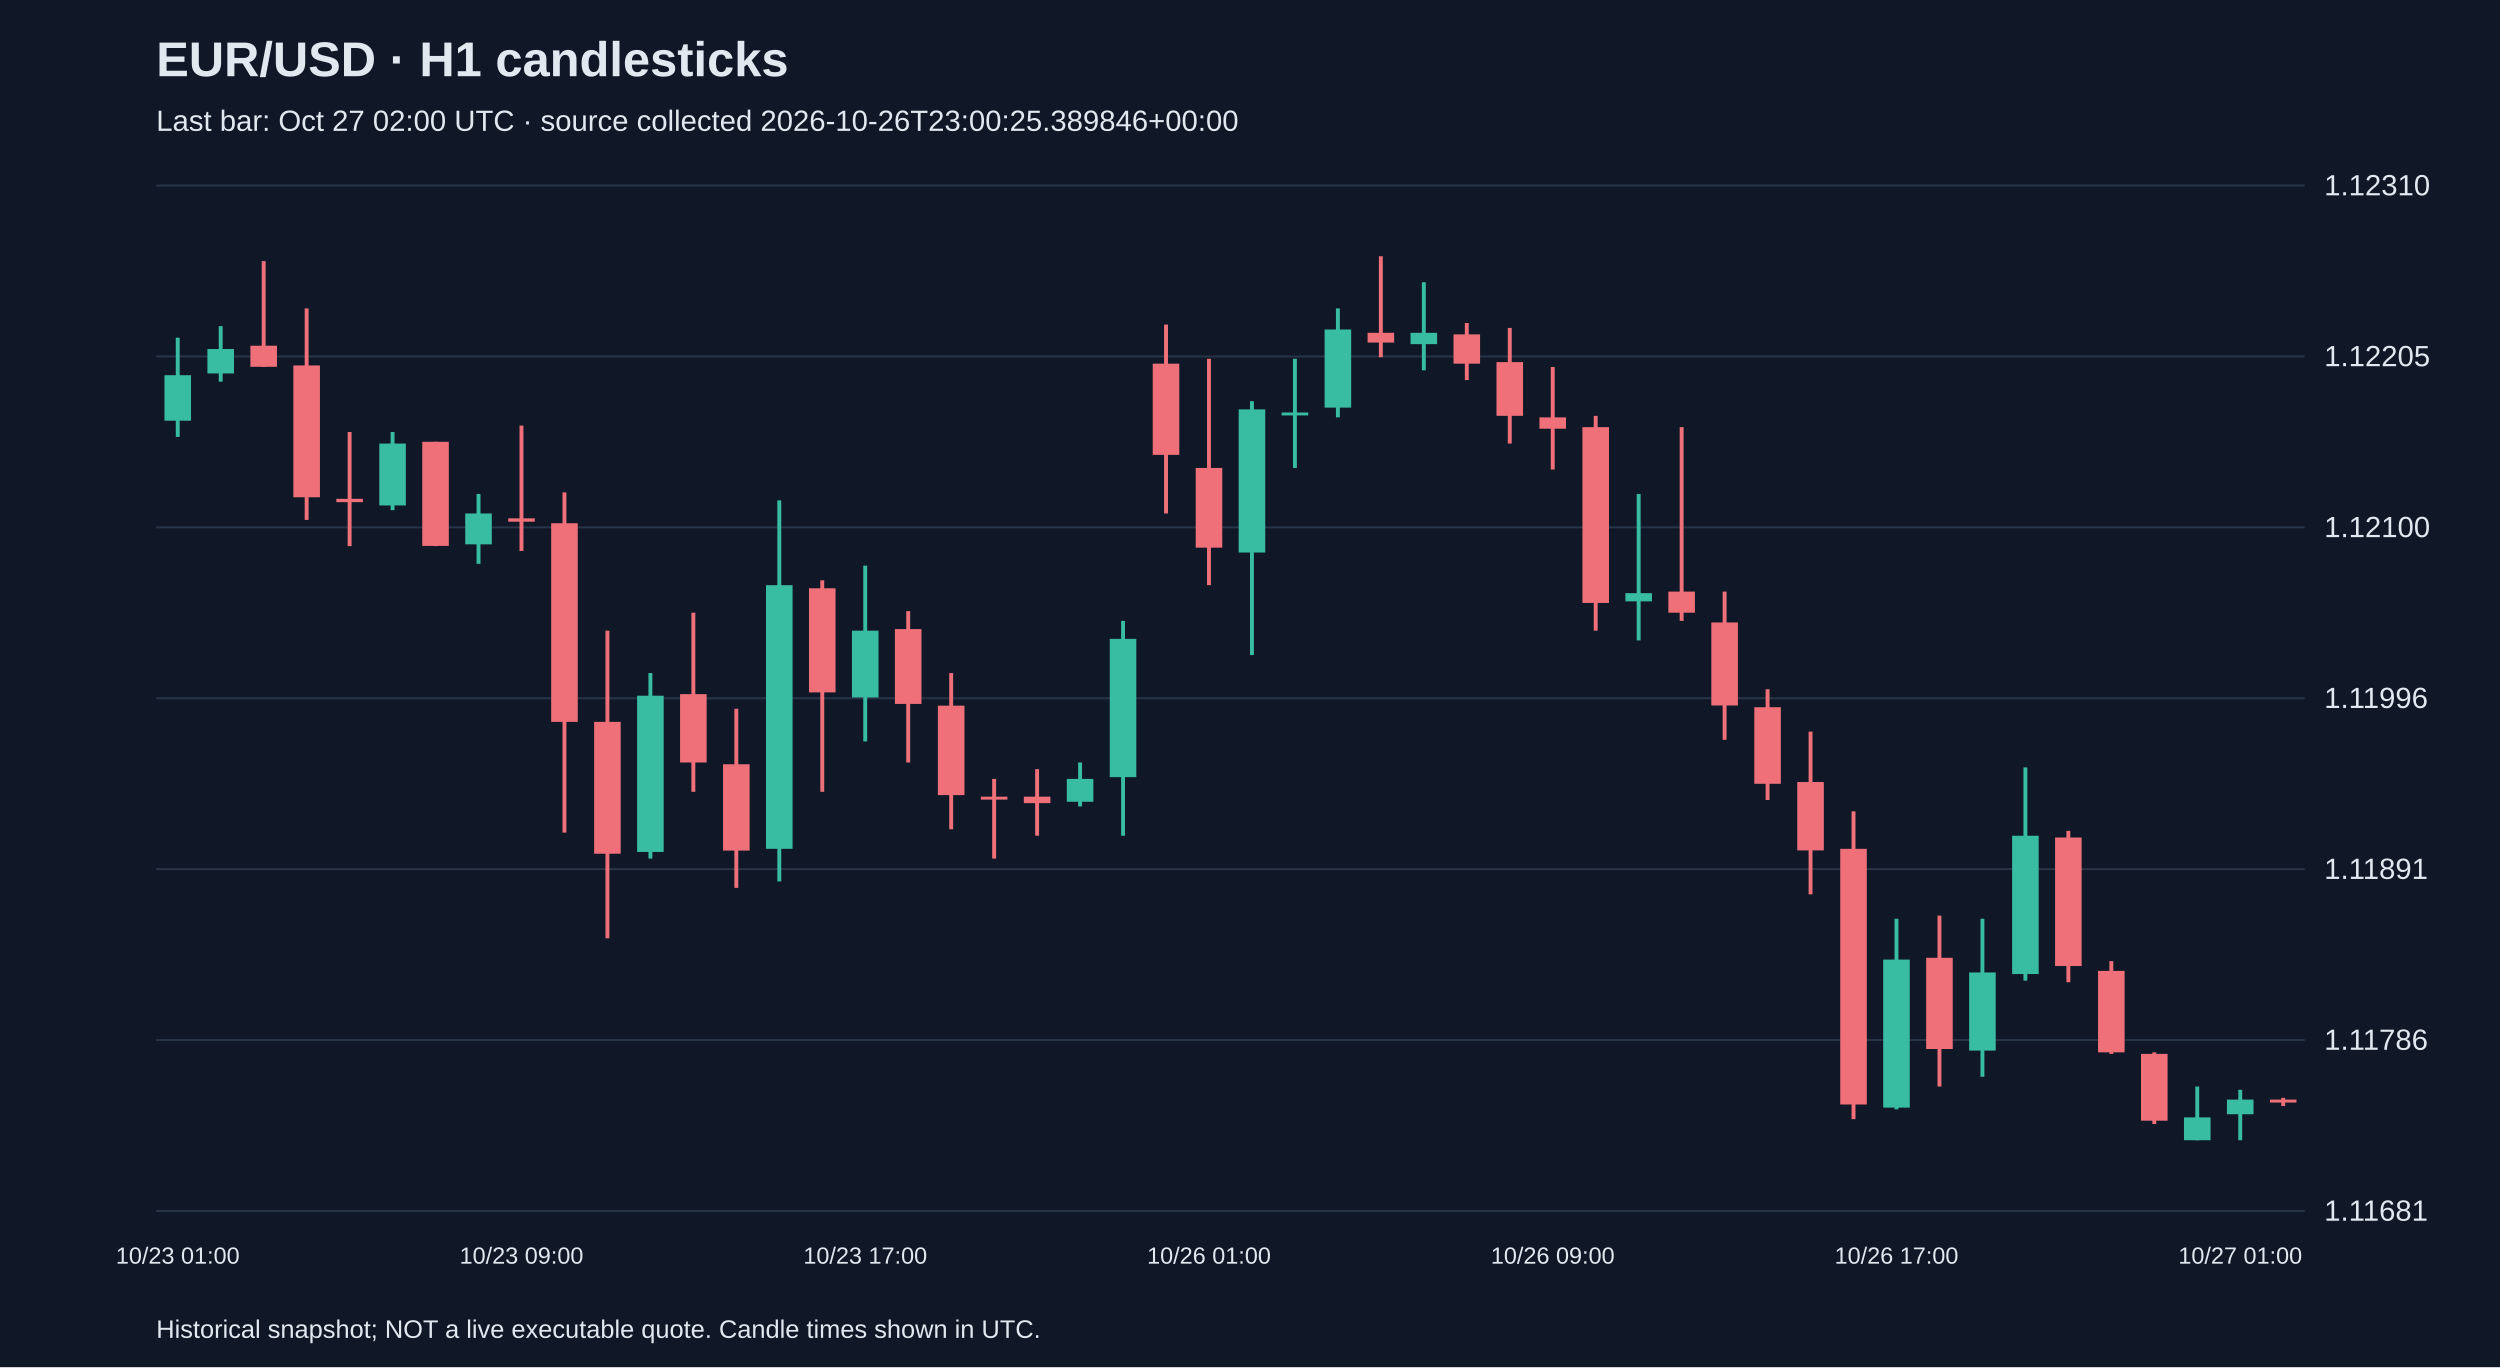
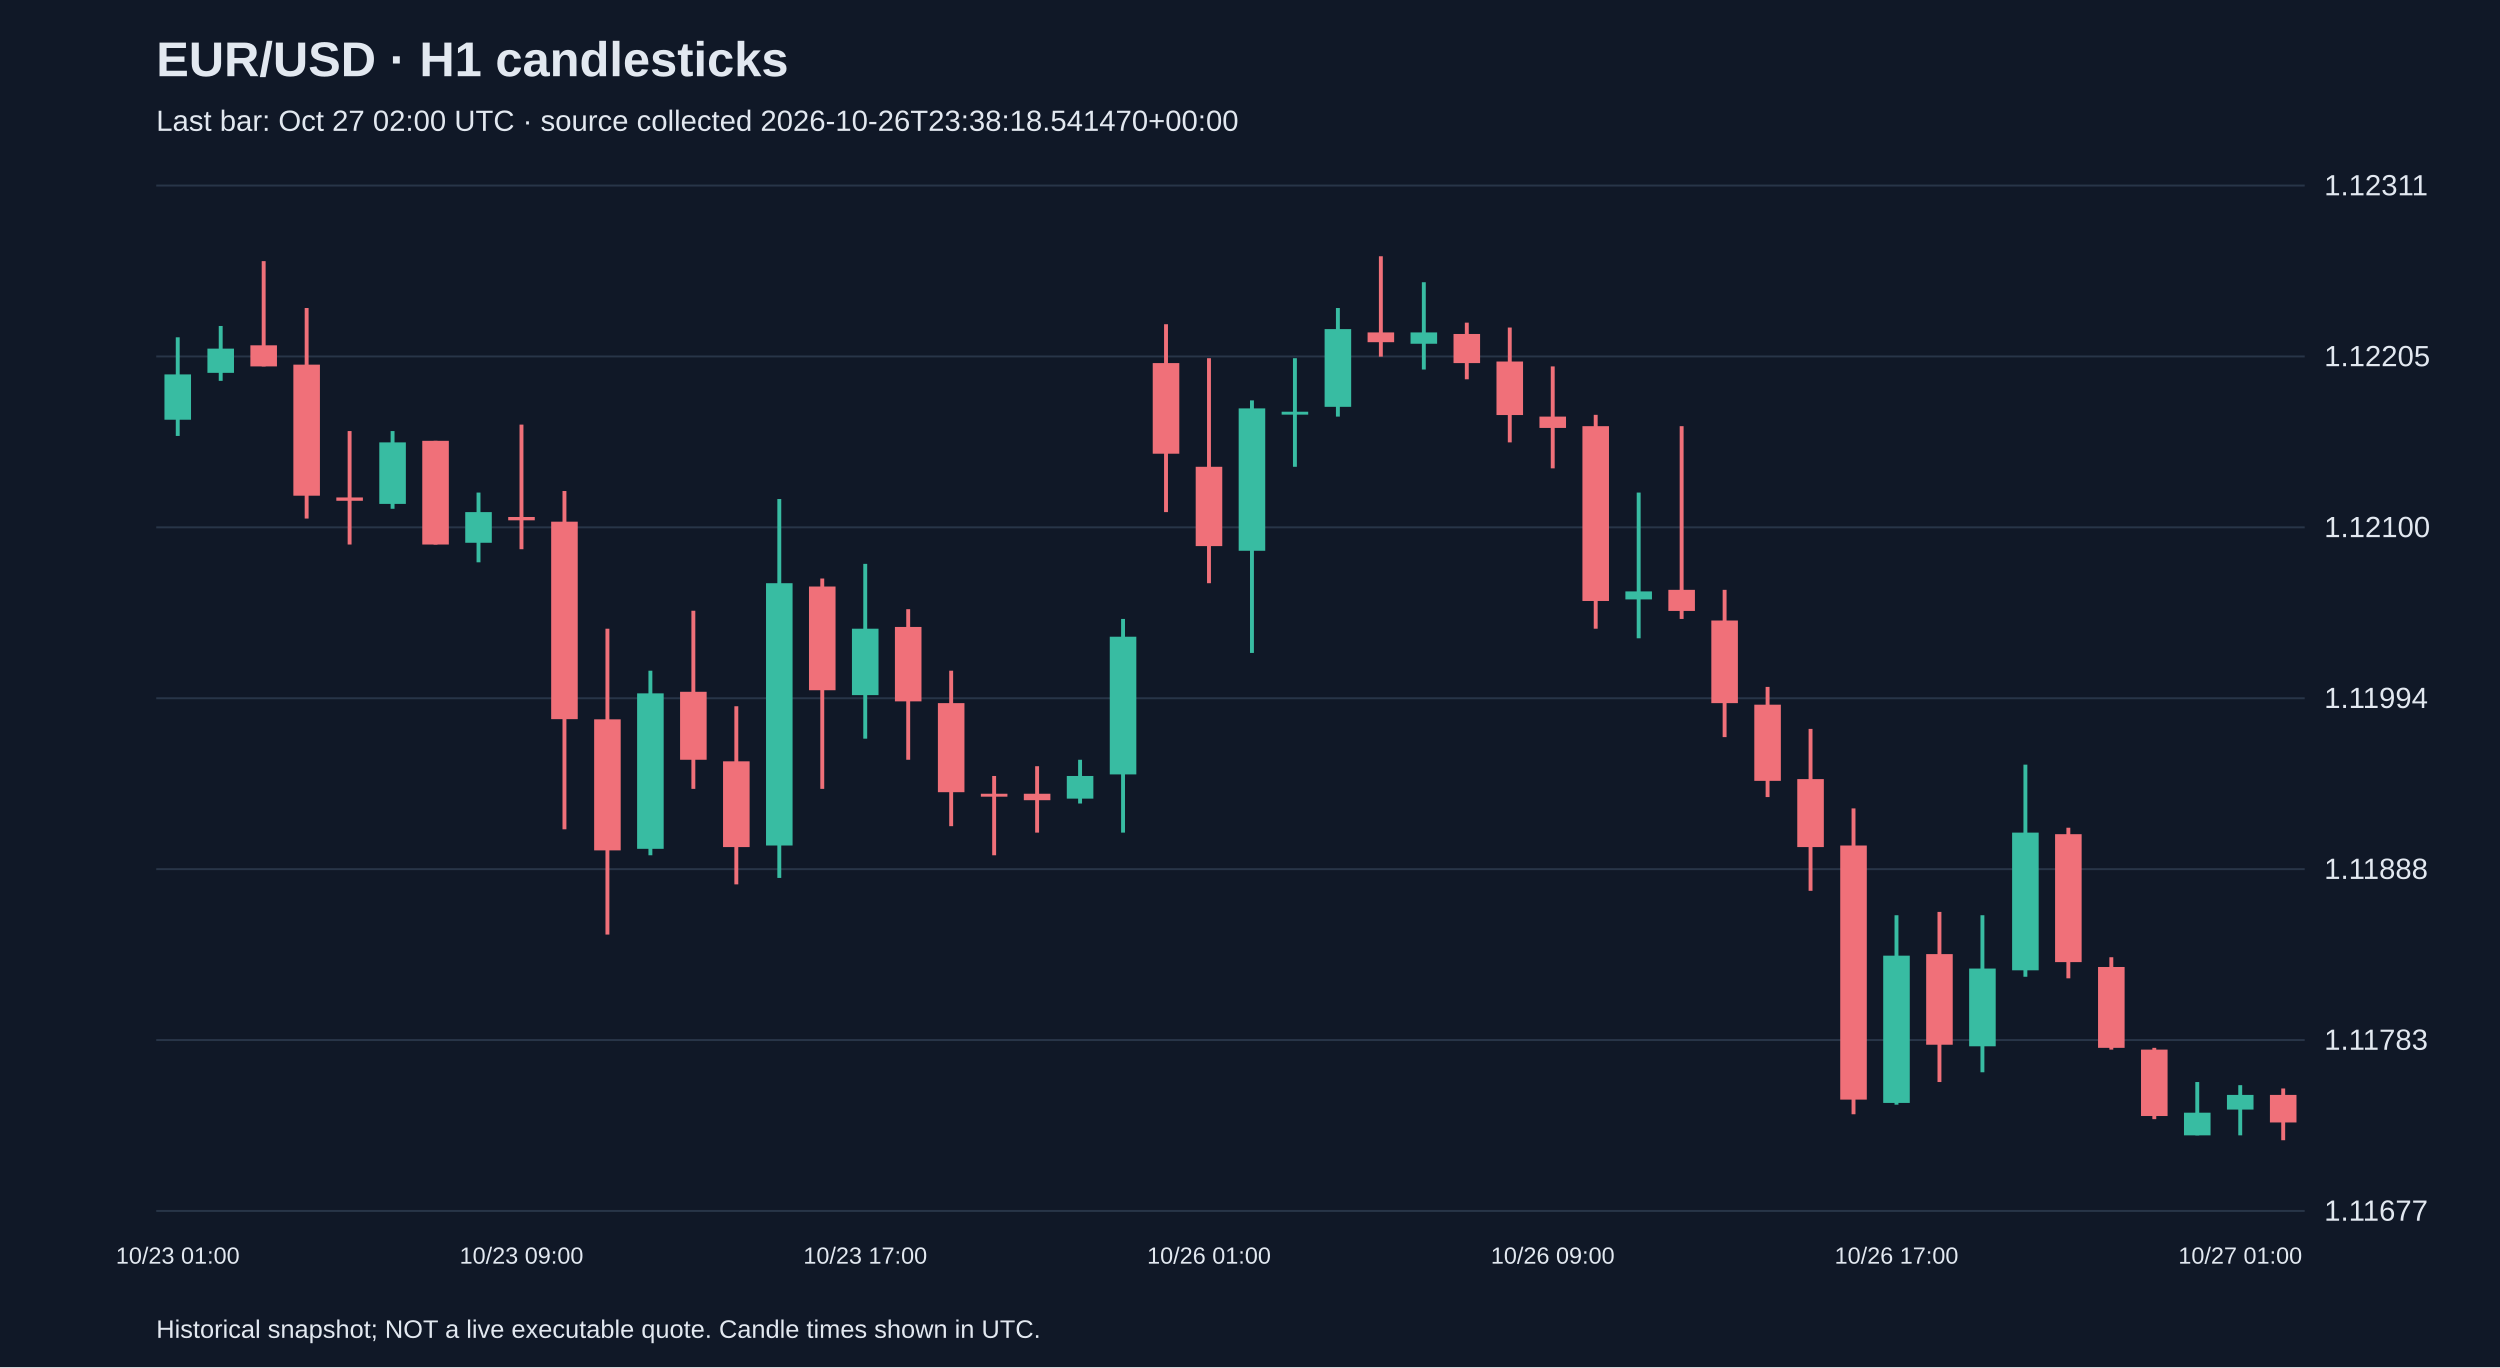
<svg xmlns="http://www.w3.org/2000/svg" viewBox="0 0 1280 700">
  <rect width="100%" height="100%" fill="#101827" />
  <style>text{font-family:Arial,sans-serif;fill:#e2e8f0}</style>
  <text x="80" y="39" font-size="25" font-weight="bold">EUR/USD · H1 candlesticks</text>
-   <text x="80" y="67" font-size="15" fill="#a6b1c5">Last bar: Oct 27 02:00 UTC · source collected 2026-10-26T23:00:25.389846+00:00</text>
+   <text x="80" y="67" font-size="15" fill="#a6b1c5">Last bar: Oct 27 02:00 UTC · source collected 2026-10-26T23:38:18.541470+00:00</text>
  <line x1="80" y1="620.0" x2="1180" y2="620.0" stroke="#283548" />
-   <text x="1190" y="625.0" font-size="15">1.11681</text>
+   <text x="1190" y="625.0" font-size="15">1.11677</text>
  <line x1="80" y1="532.5" x2="1180" y2="532.5" stroke="#283548" />
-   <text x="1190" y="537.5" font-size="15">1.11786</text>
+   <text x="1190" y="537.5" font-size="15">1.11783</text>
  <line x1="80" y1="445.0" x2="1180" y2="445.0" stroke="#283548" />
-   <text x="1190" y="450.0" font-size="15">1.11891</text>
+   <text x="1190" y="450.0" font-size="15">1.11888</text>
  <line x1="80" y1="357.5" x2="1180" y2="357.5" stroke="#283548" />
-   <text x="1190" y="362.5" font-size="15">1.11996</text>
+   <text x="1190" y="362.5" font-size="15">1.11994</text>
  <line x1="80" y1="270.0" x2="1180" y2="270.0" stroke="#283548" />
  <text x="1190" y="275.0" font-size="15">1.12100</text>
  <line x1="80" y1="182.5" x2="1180" y2="182.5" stroke="#283548" />
  <text x="1190" y="187.5" font-size="15">1.12205</text>
  <line x1="80" y1="95.0" x2="1180" y2="95.0" stroke="#283548" />
-   <text x="1190" y="100.0" font-size="15">1.12310</text>
-   <line x1="91.0" y1="172.9" x2="91.0" y2="223.7" stroke="#38bca2" stroke-width="2" />
-   <rect x="84.2" y="192.1" width="13.6" height="23.3" fill="#38bca2" />
+   <text x="1190" y="100.0" font-size="15">1.12311</text>
+   <line x1="91.0" y1="172.7" x2="91.0" y2="223.2" stroke="#38bca2" stroke-width="2" />
+   <rect x="84.2" y="191.7" width="13.6" height="23.2" fill="#38bca2" />
  <text x="91.0" y="647" text-anchor="middle" font-size="12">10/23 01:00</text>
-   <line x1="113.0" y1="167.0" x2="113.0" y2="195.4" stroke="#38bca2" stroke-width="2" />
-   <rect x="106.2" y="178.7" width="13.6" height="12.5" fill="#38bca2" />
-   <line x1="135.0" y1="133.7" x2="135.0" y2="187.9" stroke="#f07079" stroke-width="2" />
-   <rect x="128.2" y="177.0" width="13.6" height="10.8" fill="#f07079" />
-   <line x1="157.0" y1="157.9" x2="157.0" y2="266.2" stroke="#f07079" stroke-width="2" />
-   <rect x="150.2" y="187.1" width="13.6" height="67.5" fill="#f07079" />
-   <line x1="179.0" y1="221.2" x2="179.0" y2="279.6" stroke="#f07079" stroke-width="2" />
-   <rect x="172.2" y="255.4" width="13.6" height="1.7" fill="#f07079" />
-   <line x1="201.0" y1="221.2" x2="201.0" y2="261.2" stroke="#38bca2" stroke-width="2" />
-   <rect x="194.2" y="227.1" width="13.6" height="31.7" fill="#38bca2" />
-   <line x1="223.0" y1="226.2" x2="223.0" y2="279.6" stroke="#f07079" stroke-width="2" />
-   <rect x="216.2" y="226.2" width="13.6" height="53.3" fill="#f07079" />
-   <line x1="245.0" y1="252.9" x2="245.0" y2="288.7" stroke="#38bca2" stroke-width="2" />
-   <rect x="238.2" y="262.9" width="13.6" height="15.8" fill="#38bca2" />
-   <line x1="267.0" y1="217.9" x2="267.0" y2="282.1" stroke="#f07079" stroke-width="2" />
-   <rect x="260.2" y="265.4" width="13.6" height="1.7" fill="#f07079" />
+   <line x1="113.0" y1="166.9" x2="113.0" y2="195.0" stroke="#38bca2" stroke-width="2" />
+   <rect x="106.2" y="178.5" width="13.6" height="12.4" fill="#38bca2" />
+   <line x1="135.0" y1="133.7" x2="135.0" y2="187.6" stroke="#f07079" stroke-width="2" />
+   <rect x="128.2" y="176.8" width="13.6" height="10.8" fill="#f07079" />
+   <line x1="157.0" y1="157.7" x2="157.0" y2="265.5" stroke="#f07079" stroke-width="2" />
+   <rect x="150.2" y="186.7" width="13.6" height="67.1" fill="#f07079" />
+   <line x1="179.0" y1="220.7" x2="179.0" y2="278.8" stroke="#f07079" stroke-width="2" />
+   <rect x="172.2" y="254.7" width="13.6" height="1.7" fill="#f07079" />
+   <line x1="201.0" y1="220.7" x2="201.0" y2="260.5" stroke="#38bca2" stroke-width="2" />
+   <rect x="194.2" y="226.5" width="13.6" height="31.5" fill="#38bca2" />
+   <line x1="223.0" y1="225.7" x2="223.0" y2="278.8" stroke="#f07079" stroke-width="2" />
+   <rect x="216.2" y="225.7" width="13.6" height="53.1" fill="#f07079" />
+   <line x1="245.0" y1="252.2" x2="245.0" y2="287.9" stroke="#38bca2" stroke-width="2" />
+   <rect x="238.2" y="262.2" width="13.6" height="15.7" fill="#38bca2" />
+   <line x1="267.0" y1="217.4" x2="267.0" y2="281.2" stroke="#f07079" stroke-width="2" />
+   <rect x="260.2" y="264.7" width="13.6" height="1.7" fill="#f07079" />
  <text x="267.0" y="647" text-anchor="middle" font-size="12">10/23 09:00</text>
-   <line x1="289.0" y1="252.1" x2="289.0" y2="426.3" stroke="#f07079" stroke-width="2" />
-   <rect x="282.2" y="267.9" width="13.6" height="101.7" fill="#f07079" />
-   <line x1="311.0" y1="322.9" x2="311.0" y2="480.4" stroke="#f07079" stroke-width="2" />
-   <rect x="304.2" y="369.6" width="13.6" height="67.5" fill="#f07079" />
-   <line x1="333.0" y1="344.6" x2="333.0" y2="439.6" stroke="#38bca2" stroke-width="2" />
-   <rect x="326.2" y="356.2" width="13.6" height="80.0" fill="#38bca2" />
-   <line x1="355.0" y1="313.7" x2="355.0" y2="405.4" stroke="#f07079" stroke-width="2" />
-   <rect x="348.2" y="355.4" width="13.6" height="35.0" fill="#f07079" />
-   <line x1="377.0" y1="362.9" x2="377.0" y2="454.6" stroke="#f07079" stroke-width="2" />
-   <rect x="370.2" y="391.3" width="13.6" height="44.2" fill="#f07079" />
-   <line x1="399.0" y1="256.2" x2="399.0" y2="451.3" stroke="#38bca2" stroke-width="2" />
-   <rect x="392.2" y="299.6" width="13.6" height="135.0" fill="#38bca2" />
-   <line x1="421.0" y1="297.1" x2="421.0" y2="405.4" stroke="#f07079" stroke-width="2" />
-   <rect x="414.2" y="301.2" width="13.6" height="53.3" fill="#f07079" />
-   <line x1="443.0" y1="289.6" x2="443.0" y2="379.6" stroke="#38bca2" stroke-width="2" />
-   <rect x="436.2" y="322.9" width="13.6" height="34.2" fill="#38bca2" />
+   <line x1="289.0" y1="251.4" x2="289.0" y2="424.6" stroke="#f07079" stroke-width="2" />
+   <rect x="282.2" y="267.1" width="13.6" height="101.1" fill="#f07079" />
+   <line x1="311.0" y1="321.9" x2="311.0" y2="478.5" stroke="#f07079" stroke-width="2" />
+   <rect x="304.2" y="368.3" width="13.6" height="67.1" fill="#f07079" />
+   <line x1="333.0" y1="343.4" x2="333.0" y2="437.9" stroke="#38bca2" stroke-width="2" />
+   <rect x="326.2" y="355.0" width="13.6" height="79.6" fill="#38bca2" />
+   <line x1="355.0" y1="312.7" x2="355.0" y2="403.9" stroke="#f07079" stroke-width="2" />
+   <rect x="348.2" y="354.2" width="13.6" height="34.8" fill="#f07079" />
+   <line x1="377.0" y1="361.6" x2="377.0" y2="452.8" stroke="#f07079" stroke-width="2" />
+   <rect x="370.2" y="389.8" width="13.6" height="43.9" fill="#f07079" />
+   <line x1="399.0" y1="255.5" x2="399.0" y2="449.5" stroke="#38bca2" stroke-width="2" />
+   <rect x="392.2" y="298.6" width="13.6" height="134.3" fill="#38bca2" />
+   <line x1="421.0" y1="296.2" x2="421.0" y2="403.9" stroke="#f07079" stroke-width="2" />
+   <rect x="414.2" y="300.3" width="13.6" height="53.1" fill="#f07079" />
+   <line x1="443.0" y1="288.7" x2="443.0" y2="378.2" stroke="#38bca2" stroke-width="2" />
+   <rect x="436.2" y="321.9" width="13.6" height="34.0" fill="#38bca2" />
  <text x="443.0" y="647" text-anchor="middle" font-size="12">10/23 17:00</text>
-   <line x1="465.0" y1="312.9" x2="465.0" y2="390.4" stroke="#f07079" stroke-width="2" />
-   <rect x="458.2" y="322.1" width="13.6" height="38.3" fill="#f07079" />
-   <line x1="487.0" y1="344.6" x2="487.0" y2="424.6" stroke="#f07079" stroke-width="2" />
-   <rect x="480.2" y="361.3" width="13.6" height="45.8" fill="#f07079" />
-   <line x1="509.0" y1="398.8" x2="509.0" y2="439.6" stroke="#f07079" stroke-width="2" />
-   <rect x="502.2" y="407.9" width="13.6" height="1.5" fill="#f07079" />
-   <line x1="531.0" y1="393.8" x2="531.0" y2="427.9" stroke="#f07079" stroke-width="2" />
-   <rect x="524.2" y="407.9" width="13.6" height="3.3" fill="#f07079" />
-   <line x1="553.0" y1="390.4" x2="553.0" y2="412.9" stroke="#38bca2" stroke-width="2" />
-   <rect x="546.2" y="398.8" width="13.6" height="11.7" fill="#38bca2" />
-   <line x1="575.0" y1="317.9" x2="575.0" y2="427.9" stroke="#38bca2" stroke-width="2" />
-   <rect x="568.2" y="327.1" width="13.6" height="70.8" fill="#38bca2" />
-   <line x1="597.0" y1="166.2" x2="597.0" y2="262.9" stroke="#f07079" stroke-width="2" />
-   <rect x="590.2" y="186.2" width="13.6" height="46.7" fill="#f07079" />
-   <line x1="619.0" y1="183.7" x2="619.0" y2="299.6" stroke="#f07079" stroke-width="2" />
-   <rect x="612.2" y="239.6" width="13.6" height="40.8" fill="#f07079" />
+   <line x1="465.0" y1="311.9" x2="465.0" y2="389.0" stroke="#f07079" stroke-width="2" />
+   <rect x="458.2" y="321.0" width="13.6" height="38.1" fill="#f07079" />
+   <line x1="487.0" y1="343.4" x2="487.0" y2="423.0" stroke="#f07079" stroke-width="2" />
+   <rect x="480.2" y="360.0" width="13.6" height="45.6" fill="#f07079" />
+   <line x1="509.0" y1="397.3" x2="509.0" y2="437.9" stroke="#f07079" stroke-width="2" />
+   <rect x="502.2" y="406.4" width="13.6" height="1.5" fill="#f07079" />
+   <line x1="531.0" y1="392.3" x2="531.0" y2="426.3" stroke="#f07079" stroke-width="2" />
+   <rect x="524.2" y="406.4" width="13.6" height="3.3" fill="#f07079" />
+   <line x1="553.0" y1="389.0" x2="553.0" y2="411.4" stroke="#38bca2" stroke-width="2" />
+   <rect x="546.2" y="397.3" width="13.6" height="11.6" fill="#38bca2" />
+   <line x1="575.0" y1="316.9" x2="575.0" y2="426.3" stroke="#38bca2" stroke-width="2" />
+   <rect x="568.2" y="326.0" width="13.6" height="70.5" fill="#38bca2" />
+   <line x1="597.0" y1="166.0" x2="597.0" y2="262.2" stroke="#f07079" stroke-width="2" />
+   <rect x="590.2" y="185.9" width="13.6" height="46.4" fill="#f07079" />
+   <line x1="619.0" y1="183.4" x2="619.0" y2="298.6" stroke="#f07079" stroke-width="2" />
+   <rect x="612.2" y="239.0" width="13.6" height="40.6" fill="#f07079" />
  <text x="619.0" y="647" text-anchor="middle" font-size="12">10/26 01:00</text>
-   <line x1="641.0" y1="205.4" x2="641.0" y2="335.4" stroke="#38bca2" stroke-width="2" />
-   <rect x="634.2" y="209.6" width="13.6" height="73.3" fill="#38bca2" />
-   <line x1="663.0" y1="183.7" x2="663.0" y2="239.6" stroke="#38bca2" stroke-width="2" />
-   <rect x="656.2" y="211.2" width="13.6" height="1.5" fill="#38bca2" />
-   <line x1="685.0" y1="157.9" x2="685.0" y2="213.7" stroke="#38bca2" stroke-width="2" />
-   <rect x="678.2" y="168.7" width="13.6" height="40.0" fill="#38bca2" />
-   <line x1="707.0" y1="131.2" x2="707.0" y2="182.9" stroke="#f07079" stroke-width="2" />
-   <rect x="700.2" y="170.4" width="13.6" height="5.0" fill="#f07079" />
-   <line x1="729.0" y1="144.5" x2="729.0" y2="189.6" stroke="#38bca2" stroke-width="2" />
-   <rect x="722.2" y="170.4" width="13.6" height="5.8" fill="#38bca2" />
-   <line x1="751.0" y1="165.4" x2="751.0" y2="194.6" stroke="#f07079" stroke-width="2" />
-   <rect x="744.2" y="171.2" width="13.6" height="15.0" fill="#f07079" />
-   <line x1="773.0" y1="167.9" x2="773.0" y2="227.1" stroke="#f07079" stroke-width="2" />
-   <rect x="766.2" y="185.4" width="13.6" height="27.5" fill="#f07079" />
-   <line x1="795.0" y1="187.9" x2="795.0" y2="240.4" stroke="#f07079" stroke-width="2" />
-   <rect x="788.2" y="213.7" width="13.6" height="5.8" fill="#f07079" />
+   <line x1="641.0" y1="205.0" x2="641.0" y2="334.3" stroke="#38bca2" stroke-width="2" />
+   <rect x="634.2" y="209.1" width="13.6" height="72.9" fill="#38bca2" />
+   <line x1="663.0" y1="183.4" x2="663.0" y2="239.0" stroke="#38bca2" stroke-width="2" />
+   <rect x="656.2" y="210.8" width="13.6" height="1.5" fill="#38bca2" />
+   <line x1="685.0" y1="157.7" x2="685.0" y2="213.3" stroke="#38bca2" stroke-width="2" />
+   <rect x="678.2" y="168.5" width="13.6" height="39.8" fill="#38bca2" />
+   <line x1="707.0" y1="131.2" x2="707.0" y2="182.6" stroke="#f07079" stroke-width="2" />
+   <rect x="700.2" y="170.2" width="13.6" height="5.0" fill="#f07079" />
+   <line x1="729.0" y1="144.5" x2="729.0" y2="189.2" stroke="#38bca2" stroke-width="2" />
+   <rect x="722.2" y="170.2" width="13.6" height="5.8" fill="#38bca2" />
+   <line x1="751.0" y1="165.2" x2="751.0" y2="194.2" stroke="#f07079" stroke-width="2" />
+   <rect x="744.2" y="171.0" width="13.6" height="14.9" fill="#f07079" />
+   <line x1="773.0" y1="167.7" x2="773.0" y2="226.5" stroke="#f07079" stroke-width="2" />
+   <rect x="766.2" y="185.1" width="13.6" height="27.4" fill="#f07079" />
+   <line x1="795.0" y1="187.6" x2="795.0" y2="239.8" stroke="#f07079" stroke-width="2" />
+   <rect x="788.2" y="213.3" width="13.6" height="5.8" fill="#f07079" />
  <text x="795.0" y="647" text-anchor="middle" font-size="12">10/26 09:00</text>
-   <line x1="817.0" y1="212.9" x2="817.0" y2="322.9" stroke="#f07079" stroke-width="2" />
-   <rect x="810.2" y="218.7" width="13.6" height="90.0" fill="#f07079" />
-   <line x1="839.0" y1="252.9" x2="839.0" y2="327.9" stroke="#38bca2" stroke-width="2" />
-   <rect x="832.2" y="303.7" width="13.6" height="4.2" fill="#38bca2" />
-   <line x1="861.0" y1="218.7" x2="861.0" y2="317.9" stroke="#f07079" stroke-width="2" />
-   <rect x="854.2" y="302.9" width="13.6" height="10.8" fill="#f07079" />
-   <line x1="883.0" y1="302.9" x2="883.0" y2="378.8" stroke="#f07079" stroke-width="2" />
-   <rect x="876.2" y="318.7" width="13.6" height="42.5" fill="#f07079" />
-   <line x1="905.0" y1="352.9" x2="905.0" y2="409.6" stroke="#f07079" stroke-width="2" />
-   <rect x="898.2" y="362.1" width="13.6" height="39.2" fill="#f07079" />
-   <line x1="927.0" y1="374.6" x2="927.0" y2="457.9" stroke="#f07079" stroke-width="2" />
-   <rect x="920.2" y="400.4" width="13.6" height="35.0" fill="#f07079" />
-   <line x1="949.0" y1="415.4" x2="949.0" y2="573.0" stroke="#f07079" stroke-width="2" />
-   <rect x="942.2" y="434.6" width="13.6" height="130.9" fill="#f07079" />
-   <line x1="971.0" y1="470.4" x2="971.0" y2="568.0" stroke="#38bca2" stroke-width="2" />
-   <rect x="964.2" y="491.3" width="13.6" height="75.8" fill="#38bca2" />
+   <line x1="817.0" y1="212.4" x2="817.0" y2="321.9" stroke="#f07079" stroke-width="2" />
+   <rect x="810.2" y="218.2" width="13.6" height="89.5" fill="#f07079" />
+   <line x1="839.0" y1="252.2" x2="839.0" y2="326.8" stroke="#38bca2" stroke-width="2" />
+   <rect x="832.2" y="302.8" width="13.6" height="4.1" fill="#38bca2" />
+   <line x1="861.0" y1="218.2" x2="861.0" y2="316.9" stroke="#f07079" stroke-width="2" />
+   <rect x="854.2" y="302.0" width="13.6" height="10.8" fill="#f07079" />
+   <line x1="883.0" y1="302.0" x2="883.0" y2="377.4" stroke="#f07079" stroke-width="2" />
+   <rect x="876.2" y="317.7" width="13.6" height="42.3" fill="#f07079" />
+   <line x1="905.0" y1="351.7" x2="905.0" y2="408.1" stroke="#f07079" stroke-width="2" />
+   <rect x="898.2" y="360.8" width="13.6" height="39.0" fill="#f07079" />
+   <line x1="927.0" y1="373.2" x2="927.0" y2="456.1" stroke="#f07079" stroke-width="2" />
+   <rect x="920.2" y="398.9" width="13.6" height="34.8" fill="#f07079" />
+   <line x1="949.0" y1="413.9" x2="949.0" y2="570.5" stroke="#f07079" stroke-width="2" />
+   <rect x="942.2" y="432.9" width="13.6" height="130.1" fill="#f07079" />
+   <line x1="971.0" y1="468.6" x2="971.0" y2="565.6" stroke="#38bca2" stroke-width="2" />
+   <rect x="964.2" y="489.3" width="13.6" height="75.4" fill="#38bca2" />
  <text x="971.0" y="647" text-anchor="middle" font-size="12">10/26 17:00</text>
-   <line x1="993.0" y1="468.8" x2="993.0" y2="556.3" stroke="#f07079" stroke-width="2" />
-   <rect x="986.2" y="490.4" width="13.6" height="46.7" fill="#f07079" />
-   <line x1="1015.0" y1="470.4" x2="1015.0" y2="551.3" stroke="#38bca2" stroke-width="2" />
-   <rect x="1008.2" y="497.9" width="13.6" height="40.0" fill="#38bca2" />
-   <line x1="1037.0" y1="392.9" x2="1037.0" y2="502.1" stroke="#38bca2" stroke-width="2" />
-   <rect x="1030.2" y="427.9" width="13.6" height="70.8" fill="#38bca2" />
-   <line x1="1059.0" y1="425.4" x2="1059.0" y2="502.9" stroke="#f07079" stroke-width="2" />
-   <rect x="1052.2" y="428.8" width="13.6" height="65.8" fill="#f07079" />
-   <line x1="1081.0" y1="492.1" x2="1081.0" y2="539.6" stroke="#f07079" stroke-width="2" />
-   <rect x="1074.2" y="497.1" width="13.6" height="41.7" fill="#f07079" />
-   <line x1="1103.0" y1="538.8" x2="1103.0" y2="575.5" stroke="#f07079" stroke-width="2" />
-   <rect x="1096.2" y="539.6" width="13.6" height="34.2" fill="#f07079" />
-   <line x1="1125.0" y1="556.3" x2="1125.0" y2="583.8" stroke="#38bca2" stroke-width="2" />
-   <rect x="1118.2" y="572.1" width="13.6" height="11.7" fill="#38bca2" />
-   <line x1="1147.0" y1="558.0" x2="1147.0" y2="583.8" stroke="#38bca2" stroke-width="2" />
-   <rect x="1140.2" y="563.0" width="13.6" height="7.5" fill="#38bca2" />
+   <line x1="993.0" y1="466.9" x2="993.0" y2="554.0" stroke="#f07079" stroke-width="2" />
+   <rect x="986.2" y="488.5" width="13.6" height="46.4" fill="#f07079" />
+   <line x1="1015.0" y1="468.6" x2="1015.0" y2="549.0" stroke="#38bca2" stroke-width="2" />
+   <rect x="1008.2" y="495.9" width="13.6" height="39.8" fill="#38bca2" />
+   <line x1="1037.0" y1="391.5" x2="1037.0" y2="500.1" stroke="#38bca2" stroke-width="2" />
+   <rect x="1030.2" y="426.3" width="13.6" height="70.5" fill="#38bca2" />
+   <line x1="1059.0" y1="423.8" x2="1059.0" y2="500.9" stroke="#f07079" stroke-width="2" />
+   <rect x="1052.2" y="427.1" width="13.6" height="65.5" fill="#f07079" />
+   <line x1="1081.0" y1="490.1" x2="1081.0" y2="537.4" stroke="#f07079" stroke-width="2" />
+   <rect x="1074.2" y="495.1" width="13.6" height="41.4" fill="#f07079" />
+   <line x1="1103.0" y1="536.5" x2="1103.0" y2="573.0" stroke="#f07079" stroke-width="2" />
+   <rect x="1096.2" y="537.4" width="13.6" height="34.0" fill="#f07079" />
+   <line x1="1125.0" y1="554.0" x2="1125.0" y2="581.3" stroke="#38bca2" stroke-width="2" />
+   <rect x="1118.2" y="569.7" width="13.6" height="11.6" fill="#38bca2" />
+   <line x1="1147.0" y1="555.6" x2="1147.0" y2="581.3" stroke="#38bca2" stroke-width="2" />
+   <rect x="1140.2" y="560.6" width="13.6" height="7.5" fill="#38bca2" />
  <text x="1147.0" y="647" text-anchor="middle" font-size="12">10/27 01:00</text>
-   <line x1="1169.0" y1="562.1" x2="1169.0" y2="566.3" stroke="#f07079" stroke-width="2" />
-   <rect x="1162.2" y="563.0" width="13.6" height="1.5" fill="#f07079" />
+   <line x1="1169.0" y1="557.3" x2="1169.0" y2="583.8" stroke="#f07079" stroke-width="2" />
+   <rect x="1162.2" y="560.6" width="13.6" height="14.1" fill="#f07079" />
  <text x="80" y="685" font-size="13">Historical snapshot; NOT a live executable quote. Candle times shown in UTC.</text>
</svg>
